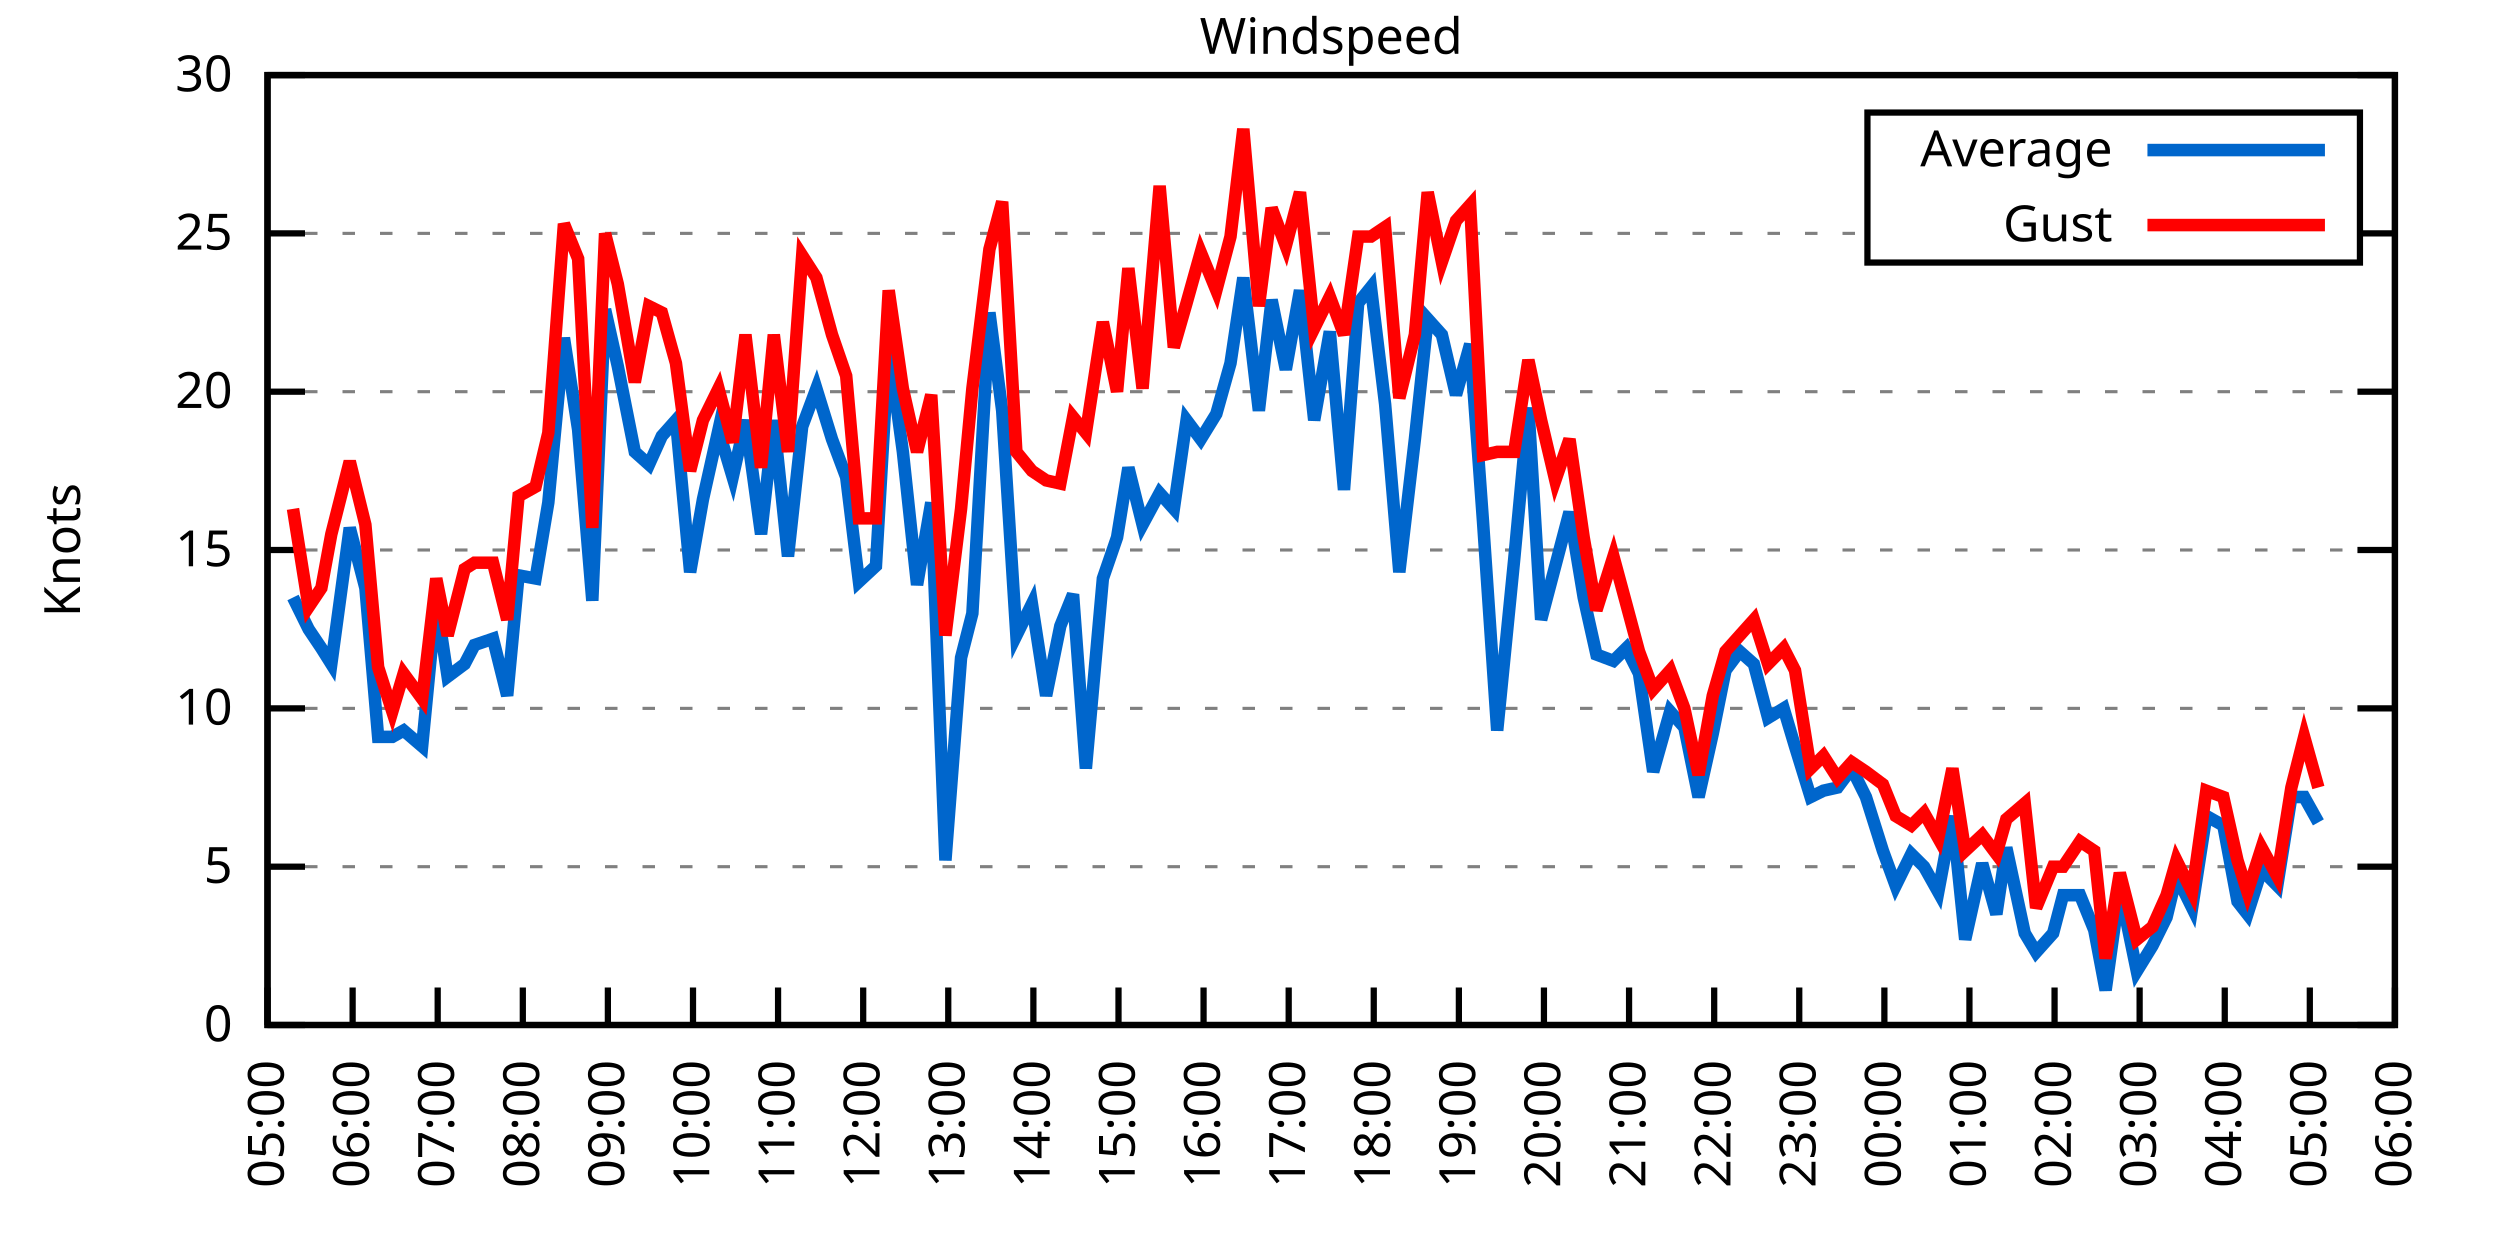
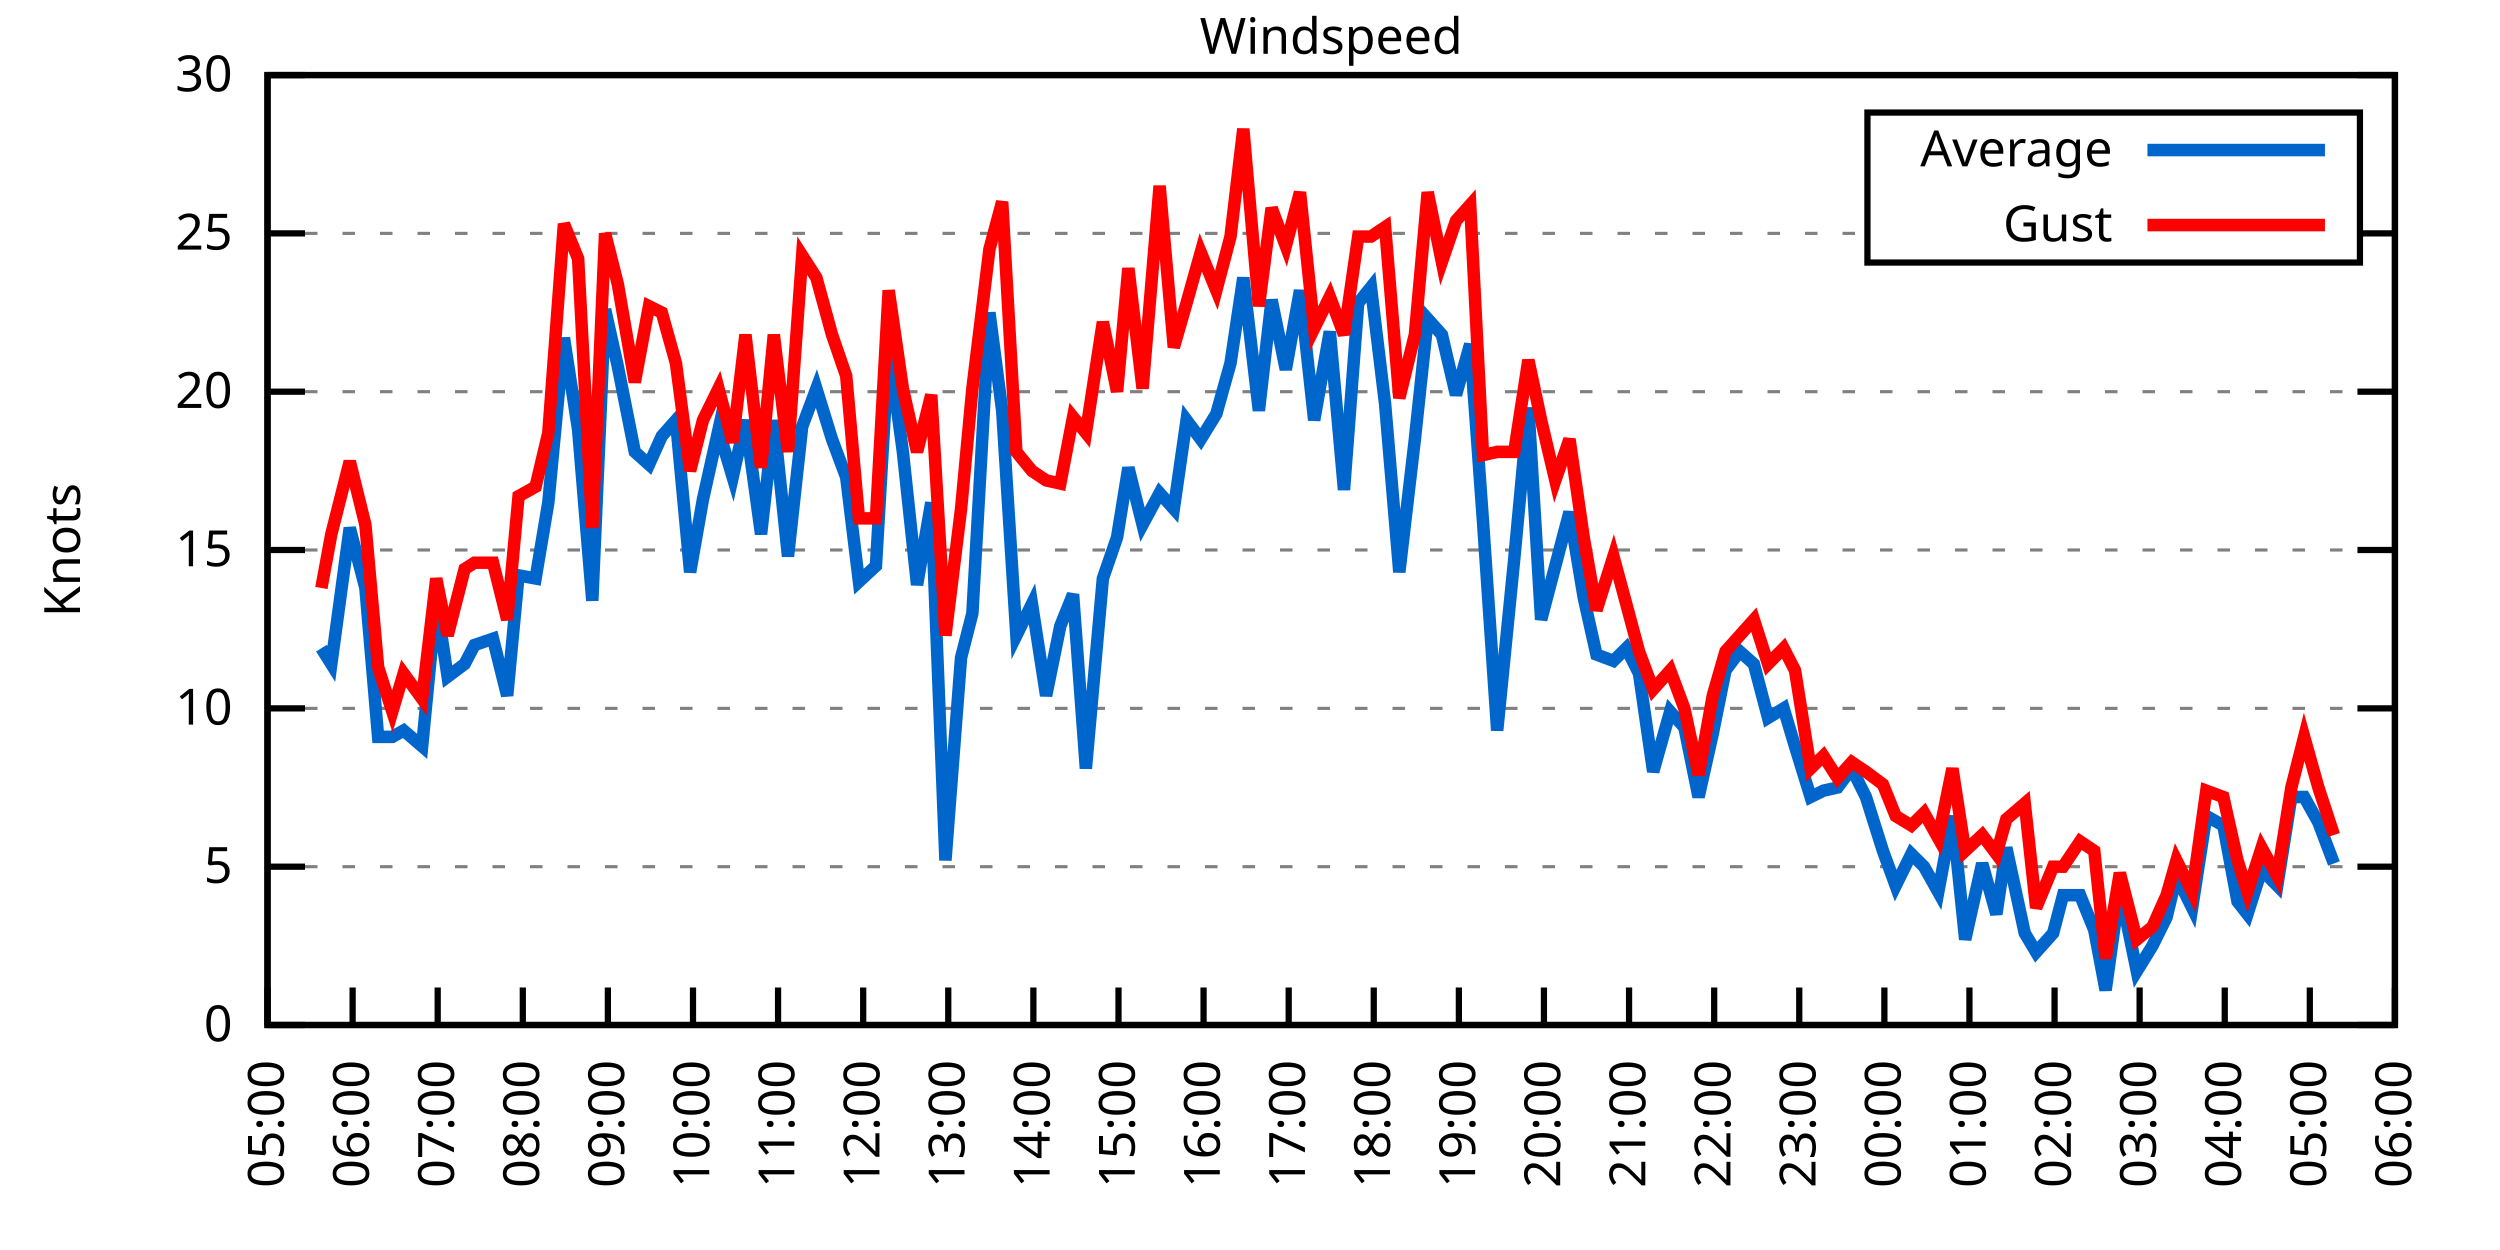
<svg xmlns="http://www.w3.org/2000/svg" xmlns:xlink="http://www.w3.org/1999/xlink" width="400" height="200" viewBox="0 0 400 200">
  <g id="gnuplot_canvas">
    <rect x="0" y="0" width="400" height="200" fill="none" />
    <defs>
      <circle id="gpDot" r="0.5" stroke-width="0.5" stroke="currentColor" />
      <path id="gpPt0" stroke-width="0.333" stroke="currentColor" d="M-1,0 h2 M0,-1 v2" />
      <path id="gpPt1" stroke-width="0.333" stroke="currentColor" d="M-1,-1 L1,1 M1,-1 L-1,1" />
      <path id="gpPt2" stroke-width="0.333" stroke="currentColor" d="M-1,0 L1,0 M0,-1 L0,1 M-1,-1 L1,1 M-1,1 L1,-1" />
      <rect id="gpPt3" stroke-width="0.333" stroke="currentColor" x="-1" y="-1" width="2" height="2" />
      <rect id="gpPt4" stroke-width="0.333" stroke="currentColor" fill="currentColor" x="-1" y="-1" width="2" height="2" />
      <circle id="gpPt5" stroke-width="0.333" stroke="currentColor" cx="0" cy="0" r="1" />
      <use xlink:href="#gpPt5" id="gpPt6" fill="currentColor" stroke="none" />
      <path id="gpPt7" stroke-width="0.333" stroke="currentColor" d="M0,-1.33 L-1.33,0.67 L1.33,0.67 z" />
      <use xlink:href="#gpPt7" id="gpPt8" fill="currentColor" stroke="none" />
      <use xlink:href="#gpPt7" id="gpPt9" stroke="currentColor" transform="rotate(180)" />
      <use xlink:href="#gpPt9" id="gpPt10" fill="currentColor" stroke="none" />
      <use xlink:href="#gpPt3" id="gpPt11" stroke="currentColor" transform="rotate(45)" />
      <use xlink:href="#gpPt11" id="gpPt12" fill="currentColor" stroke="none" />
      <path id="gpPt13" stroke-width="0.333" stroke="currentColor" d="M0,1.330 L1.265,0.411 L0.782,-1.067 L-0.782,-1.076 L-1.265,0.411 z" />
      <use xlink:href="#gpPt13" id="gpPt14" fill="currentColor" stroke="none" />
      <filter id="textbox" filterUnits="objectBoundingBox" x="0" y="0" height="1" width="1">
        <feFlood flood-color="white" flood-opacity="1" result="bgnd" />
        <feComposite in="SourceGraphic" in2="bgnd" operator="atop" />
      </filter>
      <filter id="greybox" filterUnits="objectBoundingBox" x="0" y="0" height="1" width="1">
        <feFlood flood-color="lightgrey" flood-opacity="1" result="grey" />
        <feComposite in="SourceGraphic" in2="grey" operator="atop" />
      </filter>
    </defs>
    <g fill="none" color="white" stroke="currentColor" stroke-width="1.00" stroke-linecap="butt" stroke-linejoin="miter">
</g>
    <g fill="none" color="black" stroke="currentColor" stroke-width="1.00" stroke-linecap="butt" stroke-linejoin="miter">
      <g stroke="none" shape-rendering="crispEdges">
        <polygon fill="rgb(255, 255, 255)" points="42.80,164.00 383.18,164.00 383.18,12.02 42.80,12.02 " />
      </g>
    </g>
    <g fill="none" color="black" stroke="currentColor" stroke-width="1.00" stroke-linecap="butt" stroke-linejoin="miter">
</g>
    <g fill="none" color="black" stroke="black" stroke-width="0.50" stroke-linecap="butt" stroke-linejoin="miter">
</g>
    <g fill="none" color="gray" stroke="currentColor" stroke-width="0.50" stroke-linecap="butt" stroke-linejoin="miter">
      <path stroke="gray" stroke-dasharray="2,4" class="gridline" d="M42.80,164.00 L383.19,164.00  " />
    </g>
    <g fill="none" color="gray" stroke="gray" stroke-width="1.00" stroke-linecap="butt" stroke-linejoin="miter">
</g>
    <g fill="none" color="black" stroke="currentColor" stroke-width="1.00" stroke-linecap="butt" stroke-linejoin="miter">
      <path stroke="black" d="M42.80,164.00 L48.80,164.00 M383.19,164.00 L377.19,164.00  " />
      <g transform="translate(37.20,166.60)" stroke="none" fill="black" font-family="Sans" font-size="8.00" text-anchor="end">
        <text>
          <tspan font-family="Sans"> 0</tspan>
        </text>
      </g>
    </g>
    <g fill="none" color="black" stroke="currentColor" stroke-width="1.00" stroke-linecap="butt" stroke-linejoin="miter">
</g>
    <g fill="none" color="black" stroke="black" stroke-width="0.50" stroke-linecap="butt" stroke-linejoin="miter">
</g>
    <g fill="none" color="gray" stroke="currentColor" stroke-width="0.50" stroke-linecap="butt" stroke-linejoin="miter">
      <path stroke="gray" stroke-dasharray="2,4" class="gridline" d="M42.80,138.67 L383.19,138.67  " />
    </g>
    <g fill="none" color="gray" stroke="gray" stroke-width="1.00" stroke-linecap="butt" stroke-linejoin="miter">
</g>
    <g fill="none" color="black" stroke="currentColor" stroke-width="1.00" stroke-linecap="butt" stroke-linejoin="miter">
      <path stroke="black" d="M42.80,138.67 L48.80,138.67 M383.19,138.67 L377.19,138.67  " />
      <g transform="translate(37.20,141.27)" stroke="none" fill="black" font-family="Sans" font-size="8.00" text-anchor="end">
        <text>
          <tspan font-family="Sans"> 5</tspan>
        </text>
      </g>
    </g>
    <g fill="none" color="black" stroke="currentColor" stroke-width="1.00" stroke-linecap="butt" stroke-linejoin="miter">
</g>
    <g fill="none" color="black" stroke="black" stroke-width="0.50" stroke-linecap="butt" stroke-linejoin="miter">
</g>
    <g fill="none" color="gray" stroke="currentColor" stroke-width="0.50" stroke-linecap="butt" stroke-linejoin="miter">
      <path stroke="gray" stroke-dasharray="2,4" class="gridline" d="M42.80,113.34 L383.19,113.34  " />
    </g>
    <g fill="none" color="gray" stroke="gray" stroke-width="1.00" stroke-linecap="butt" stroke-linejoin="miter">
</g>
    <g fill="none" color="black" stroke="currentColor" stroke-width="1.00" stroke-linecap="butt" stroke-linejoin="miter">
      <path stroke="black" d="M42.80,113.34 L48.80,113.34 M383.19,113.34 L377.19,113.34  " />
      <g transform="translate(37.20,115.94)" stroke="none" fill="black" font-family="Sans" font-size="8.00" text-anchor="end">
        <text>
          <tspan font-family="Sans"> 10</tspan>
        </text>
      </g>
    </g>
    <g fill="none" color="black" stroke="currentColor" stroke-width="1.00" stroke-linecap="butt" stroke-linejoin="miter">
</g>
    <g fill="none" color="black" stroke="black" stroke-width="0.50" stroke-linecap="butt" stroke-linejoin="miter">
</g>
    <g fill="none" color="gray" stroke="currentColor" stroke-width="0.50" stroke-linecap="butt" stroke-linejoin="miter">
      <path stroke="gray" stroke-dasharray="2,4" class="gridline" d="M42.80,88.00 L383.19,88.00  " />
    </g>
    <g fill="none" color="gray" stroke="gray" stroke-width="1.00" stroke-linecap="butt" stroke-linejoin="miter">
</g>
    <g fill="none" color="black" stroke="currentColor" stroke-width="1.00" stroke-linecap="butt" stroke-linejoin="miter">
      <path stroke="black" d="M42.80,88.00 L48.80,88.00 M383.19,88.00 L377.19,88.00  " />
      <g transform="translate(37.20,90.60)" stroke="none" fill="black" font-family="Sans" font-size="8.00" text-anchor="end">
        <text>
          <tspan font-family="Sans"> 15</tspan>
        </text>
      </g>
    </g>
    <g fill="none" color="black" stroke="currentColor" stroke-width="1.00" stroke-linecap="butt" stroke-linejoin="miter">
</g>
    <g fill="none" color="black" stroke="black" stroke-width="0.50" stroke-linecap="butt" stroke-linejoin="miter">
</g>
    <g fill="none" color="gray" stroke="currentColor" stroke-width="0.50" stroke-linecap="butt" stroke-linejoin="miter">
      <path stroke="gray" stroke-dasharray="2,4" class="gridline" d="M42.80,62.67 L383.19,62.67  " />
    </g>
    <g fill="none" color="gray" stroke="gray" stroke-width="1.00" stroke-linecap="butt" stroke-linejoin="miter">
</g>
    <g fill="none" color="black" stroke="currentColor" stroke-width="1.00" stroke-linecap="butt" stroke-linejoin="miter">
      <path stroke="black" d="M42.80,62.67 L48.80,62.67 M383.19,62.67 L377.19,62.67  " />
      <g transform="translate(37.20,65.27)" stroke="none" fill="black" font-family="Sans" font-size="8.00" text-anchor="end">
        <text>
          <tspan font-family="Sans"> 20</tspan>
        </text>
      </g>
    </g>
    <g fill="none" color="black" stroke="currentColor" stroke-width="1.00" stroke-linecap="butt" stroke-linejoin="miter">
</g>
    <g fill="none" color="black" stroke="black" stroke-width="0.50" stroke-linecap="butt" stroke-linejoin="miter">
</g>
    <g fill="none" color="gray" stroke="currentColor" stroke-width="0.50" stroke-linecap="butt" stroke-linejoin="miter">
      <path stroke="gray" stroke-dasharray="2,4" class="gridline" d="M42.80,37.34 L298.79,37.34 M377.59,37.34 L383.19,37.34  " />
    </g>
    <g fill="none" color="gray" stroke="gray" stroke-width="1.00" stroke-linecap="butt" stroke-linejoin="miter">
</g>
    <g fill="none" color="black" stroke="currentColor" stroke-width="1.00" stroke-linecap="butt" stroke-linejoin="miter">
      <path stroke="black" d="M42.80,37.34 L48.80,37.34 M383.19,37.34 L377.19,37.34  " />
      <g transform="translate(37.20,39.94)" stroke="none" fill="black" font-family="Sans" font-size="8.00" text-anchor="end">
        <text>
          <tspan font-family="Sans"> 25</tspan>
        </text>
      </g>
    </g>
    <g fill="none" color="black" stroke="currentColor" stroke-width="1.00" stroke-linecap="butt" stroke-linejoin="miter">
</g>
    <g fill="none" color="black" stroke="black" stroke-width="0.50" stroke-linecap="butt" stroke-linejoin="miter">
</g>
    <g fill="none" color="gray" stroke="currentColor" stroke-width="0.50" stroke-linecap="butt" stroke-linejoin="miter">
      <path stroke="gray" stroke-dasharray="2,4" class="gridline" d="M42.80,12.01 L383.19,12.01  " />
    </g>
    <g fill="none" color="gray" stroke="gray" stroke-width="1.00" stroke-linecap="butt" stroke-linejoin="miter">
</g>
    <g fill="none" color="black" stroke="currentColor" stroke-width="1.00" stroke-linecap="butt" stroke-linejoin="miter">
      <path stroke="black" d="M42.80,12.01 L48.80,12.01 M383.19,12.01 L377.19,12.01  " />
      <g transform="translate(37.20,14.61)" stroke="none" fill="black" font-family="Sans" font-size="8.00" text-anchor="end">
        <text>
          <tspan font-family="Sans"> 30</tspan>
        </text>
      </g>
    </g>
    <g fill="none" color="black" stroke="currentColor" stroke-width="1.00" stroke-linecap="butt" stroke-linejoin="miter">
      <path stroke="black" d="M42.80,164.00 L42.80,158.00  " />
      <g transform="translate(45.40,169.60) rotate(270.00)" stroke="none" fill="black" font-family="Sans" font-size="8.00" text-anchor="end">
        <text>
          <tspan font-family="Sans">05:00</tspan>
        </text>
      </g>
    </g>
    <g fill="none" color="black" stroke="currentColor" stroke-width="1.00" stroke-linecap="butt" stroke-linejoin="miter">
      <path stroke="black" d="M56.42,164.00 L56.42,158.00  " />
      <g transform="translate(59.02,169.60) rotate(270.00)" stroke="none" fill="black" font-family="Sans" font-size="8.00" text-anchor="end">
        <text>
          <tspan font-family="Sans">06:00</tspan>
        </text>
      </g>
    </g>
    <g fill="none" color="black" stroke="currentColor" stroke-width="1.00" stroke-linecap="butt" stroke-linejoin="miter">
      <path stroke="black" d="M70.03,164.00 L70.03,158.00  " />
      <g transform="translate(72.63,169.60) rotate(270.00)" stroke="none" fill="black" font-family="Sans" font-size="8.00" text-anchor="end">
        <text>
          <tspan font-family="Sans">07:00</tspan>
        </text>
      </g>
    </g>
    <g fill="none" color="black" stroke="currentColor" stroke-width="1.00" stroke-linecap="butt" stroke-linejoin="miter">
      <path stroke="black" d="M83.65,164.00 L83.65,158.00  " />
      <g transform="translate(86.25,169.60) rotate(270.00)" stroke="none" fill="black" font-family="Sans" font-size="8.00" text-anchor="end">
        <text>
          <tspan font-family="Sans">08:00</tspan>
        </text>
      </g>
    </g>
    <g fill="none" color="black" stroke="currentColor" stroke-width="1.00" stroke-linecap="butt" stroke-linejoin="miter">
      <path stroke="black" d="M97.26,164.00 L97.26,158.00  " />
      <g transform="translate(99.86,169.60) rotate(270.00)" stroke="none" fill="black" font-family="Sans" font-size="8.00" text-anchor="end">
        <text>
          <tspan font-family="Sans">09:00</tspan>
        </text>
      </g>
    </g>
    <g fill="none" color="black" stroke="currentColor" stroke-width="1.00" stroke-linecap="butt" stroke-linejoin="miter">
      <path stroke="black" d="M110.88,164.00 L110.88,158.00  " />
      <g transform="translate(113.48,169.60) rotate(270.00)" stroke="none" fill="black" font-family="Sans" font-size="8.00" text-anchor="end">
        <text>
          <tspan font-family="Sans">10:00</tspan>
        </text>
      </g>
    </g>
    <g fill="none" color="black" stroke="currentColor" stroke-width="1.00" stroke-linecap="butt" stroke-linejoin="miter">
      <path stroke="black" d="M124.49,164.00 L124.49,158.00  " />
      <g transform="translate(127.09,169.60) rotate(270.00)" stroke="none" fill="black" font-family="Sans" font-size="8.00" text-anchor="end">
        <text>
          <tspan font-family="Sans">11:00</tspan>
        </text>
      </g>
    </g>
    <g fill="none" color="black" stroke="currentColor" stroke-width="1.00" stroke-linecap="butt" stroke-linejoin="miter">
      <path stroke="black" d="M138.11,164.00 L138.11,158.00  " />
      <g transform="translate(140.71,169.60) rotate(270.00)" stroke="none" fill="black" font-family="Sans" font-size="8.00" text-anchor="end">
        <text>
          <tspan font-family="Sans">12:00</tspan>
        </text>
      </g>
    </g>
    <g fill="none" color="black" stroke="currentColor" stroke-width="1.00" stroke-linecap="butt" stroke-linejoin="miter">
      <path stroke="black" d="M151.72,164.00 L151.72,158.00  " />
      <g transform="translate(154.32,169.60) rotate(270.00)" stroke="none" fill="black" font-family="Sans" font-size="8.00" text-anchor="end">
        <text>
          <tspan font-family="Sans">13:00</tspan>
        </text>
      </g>
    </g>
    <g fill="none" color="black" stroke="currentColor" stroke-width="1.00" stroke-linecap="butt" stroke-linejoin="miter">
      <path stroke="black" d="M165.34,164.00 L165.34,158.00  " />
      <g transform="translate(167.94,169.60) rotate(270.00)" stroke="none" fill="black" font-family="Sans" font-size="8.00" text-anchor="end">
        <text>
          <tspan font-family="Sans">14:00</tspan>
        </text>
      </g>
    </g>
    <g fill="none" color="black" stroke="currentColor" stroke-width="1.00" stroke-linecap="butt" stroke-linejoin="miter">
      <path stroke="black" d="M178.96,164.00 L178.96,158.00  " />
      <g transform="translate(181.56,169.60) rotate(270.00)" stroke="none" fill="black" font-family="Sans" font-size="8.00" text-anchor="end">
        <text>
          <tspan font-family="Sans">15:00</tspan>
        </text>
      </g>
    </g>
    <g fill="none" color="black" stroke="currentColor" stroke-width="1.00" stroke-linecap="butt" stroke-linejoin="miter">
      <path stroke="black" d="M192.57,164.00 L192.57,158.00  " />
      <g transform="translate(195.17,169.60) rotate(270.00)" stroke="none" fill="black" font-family="Sans" font-size="8.00" text-anchor="end">
        <text>
          <tspan font-family="Sans">16:00</tspan>
        </text>
      </g>
    </g>
    <g fill="none" color="black" stroke="currentColor" stroke-width="1.00" stroke-linecap="butt" stroke-linejoin="miter">
      <path stroke="black" d="M206.19,164.00 L206.19,158.00  " />
      <g transform="translate(208.79,169.60) rotate(270.00)" stroke="none" fill="black" font-family="Sans" font-size="8.00" text-anchor="end">
        <text>
          <tspan font-family="Sans">17:00</tspan>
        </text>
      </g>
    </g>
    <g fill="none" color="black" stroke="currentColor" stroke-width="1.00" stroke-linecap="butt" stroke-linejoin="miter">
      <path stroke="black" d="M219.80,164.00 L219.80,158.00  " />
      <g transform="translate(222.40,169.60) rotate(270.00)" stroke="none" fill="black" font-family="Sans" font-size="8.00" text-anchor="end">
        <text>
          <tspan font-family="Sans">18:00</tspan>
        </text>
      </g>
    </g>
    <g fill="none" color="black" stroke="currentColor" stroke-width="1.00" stroke-linecap="butt" stroke-linejoin="miter">
      <path stroke="black" d="M233.42,164.00 L233.42,158.00  " />
      <g transform="translate(236.02,169.60) rotate(270.00)" stroke="none" fill="black" font-family="Sans" font-size="8.00" text-anchor="end">
        <text>
          <tspan font-family="Sans">19:00</tspan>
        </text>
      </g>
    </g>
    <g fill="none" color="black" stroke="currentColor" stroke-width="1.00" stroke-linecap="butt" stroke-linejoin="miter">
      <path stroke="black" d="M247.03,164.00 L247.03,158.00  " />
      <g transform="translate(249.63,169.60) rotate(270.00)" stroke="none" fill="black" font-family="Sans" font-size="8.00" text-anchor="end">
        <text>
          <tspan font-family="Sans">20:00</tspan>
        </text>
      </g>
    </g>
    <g fill="none" color="black" stroke="currentColor" stroke-width="1.00" stroke-linecap="butt" stroke-linejoin="miter">
      <path stroke="black" d="M260.65,164.00 L260.65,158.00  " />
      <g transform="translate(263.25,169.60) rotate(270.00)" stroke="none" fill="black" font-family="Sans" font-size="8.00" text-anchor="end">
        <text>
          <tspan font-family="Sans">21:00</tspan>
        </text>
      </g>
    </g>
    <g fill="none" color="black" stroke="currentColor" stroke-width="1.00" stroke-linecap="butt" stroke-linejoin="miter">
      <path stroke="black" d="M274.27,164.00 L274.27,158.00  " />
      <g transform="translate(276.87,169.60) rotate(270.00)" stroke="none" fill="black" font-family="Sans" font-size="8.00" text-anchor="end">
        <text>
          <tspan font-family="Sans">22:00</tspan>
        </text>
      </g>
    </g>
    <g fill="none" color="black" stroke="currentColor" stroke-width="1.00" stroke-linecap="butt" stroke-linejoin="miter">
      <path stroke="black" d="M287.88,164.00 L287.88,158.00  " />
      <g transform="translate(290.48,169.60) rotate(270.00)" stroke="none" fill="black" font-family="Sans" font-size="8.00" text-anchor="end">
        <text>
          <tspan font-family="Sans">23:00</tspan>
        </text>
      </g>
    </g>
    <g fill="none" color="black" stroke="currentColor" stroke-width="1.00" stroke-linecap="butt" stroke-linejoin="miter">
      <path stroke="black" d="M301.50,164.00 L301.50,158.00  " />
      <g transform="translate(304.10,169.60) rotate(270.00)" stroke="none" fill="black" font-family="Sans" font-size="8.00" text-anchor="end">
        <text>
          <tspan font-family="Sans">00:00</tspan>
        </text>
      </g>
    </g>
    <g fill="none" color="black" stroke="currentColor" stroke-width="1.00" stroke-linecap="butt" stroke-linejoin="miter">
      <path stroke="black" d="M315.11,164.00 L315.11,158.00  " />
      <g transform="translate(317.71,169.60) rotate(270.00)" stroke="none" fill="black" font-family="Sans" font-size="8.00" text-anchor="end">
        <text>
          <tspan font-family="Sans">01:00</tspan>
        </text>
      </g>
    </g>
    <g fill="none" color="black" stroke="currentColor" stroke-width="1.00" stroke-linecap="butt" stroke-linejoin="miter">
      <path stroke="black" d="M328.73,164.00 L328.73,158.00  " />
      <g transform="translate(331.33,169.60) rotate(270.00)" stroke="none" fill="black" font-family="Sans" font-size="8.00" text-anchor="end">
        <text>
          <tspan font-family="Sans">02:00</tspan>
        </text>
      </g>
    </g>
    <g fill="none" color="black" stroke="currentColor" stroke-width="1.00" stroke-linecap="butt" stroke-linejoin="miter">
      <path stroke="black" d="M342.34,164.00 L342.34,158.00  " />
      <g transform="translate(344.94,169.60) rotate(270.00)" stroke="none" fill="black" font-family="Sans" font-size="8.00" text-anchor="end">
        <text>
          <tspan font-family="Sans">03:00</tspan>
        </text>
      </g>
    </g>
    <g fill="none" color="black" stroke="currentColor" stroke-width="1.00" stroke-linecap="butt" stroke-linejoin="miter">
      <path stroke="black" d="M355.96,164.00 L355.96,158.00  " />
      <g transform="translate(358.56,169.60) rotate(270.00)" stroke="none" fill="black" font-family="Sans" font-size="8.00" text-anchor="end">
        <text>
          <tspan font-family="Sans">04:00</tspan>
        </text>
      </g>
    </g>
    <g fill="none" color="black" stroke="currentColor" stroke-width="1.00" stroke-linecap="butt" stroke-linejoin="miter">
      <path stroke="black" d="M369.57,164.00 L369.57,158.00  " />
      <g transform="translate(372.17,169.60) rotate(270.00)" stroke="none" fill="black" font-family="Sans" font-size="8.00" text-anchor="end">
        <text>
          <tspan font-family="Sans">05:00</tspan>
        </text>
      </g>
    </g>
    <g fill="none" color="black" stroke="currentColor" stroke-width="1.00" stroke-linecap="butt" stroke-linejoin="miter">
      <path stroke="black" d="M383.19,164.00 L383.19,158.00  " />
      <g transform="translate(385.79,169.60) rotate(270.00)" stroke="none" fill="black" font-family="Sans" font-size="8.00" text-anchor="end">
        <text>
          <tspan font-family="Sans">06:00</tspan>
        </text>
      </g>
    </g>
    <g fill="none" color="black" stroke="currentColor" stroke-width="1.00" stroke-linecap="butt" stroke-linejoin="miter">
</g>
    <g fill="none" color="black" stroke="currentColor" stroke-width="1.00" stroke-linecap="butt" stroke-linejoin="miter">
      <path stroke="black" d="M42.80,12.01 L42.80,164.00 L383.19,164.00 L383.19,12.01 L42.80,12.01 Z  " />
    </g>
    <g fill="none" color="black" stroke="currentColor" stroke-width="1.00" stroke-linecap="butt" stroke-linejoin="miter">
</g>
    <g fill="none" color="black" stroke="currentColor" stroke-width="1.00" stroke-linecap="butt" stroke-linejoin="miter">
      <path stroke="black" d="M298.79,42.01 L298.79,18.01 L377.59,18.01 L377.59,42.01 L298.79,42.01 Z  " />
    </g>
    <g id="Windspeed_plot_1">
      <g fill="none" color="white" stroke="black" stroke-width="2.00" stroke-linecap="butt" stroke-linejoin="miter">
</g>
      <g fill="none" color="black" stroke="currentColor" stroke-width="2.00" stroke-linecap="butt" stroke-linejoin="miter">
        <g transform="translate(337.99,26.61)" stroke="none" fill="black" font-family="Sans" font-size="8.00" text-anchor="end">
          <text>
            <tspan font-family="Sans">Average</tspan>
          </text>
        </g>
      </g>
      <g fill="none" color="black" stroke="currentColor" stroke-width="2.00" stroke-linecap="butt" stroke-linejoin="miter">
-         <path stroke="rgb(  0, 102, 204)" d="M343.59,24.01 L371.99,24.01 M46.88,95.60 L49.38,100.67 L51.42,103.71 L53.01,106.24 L55.96,84.46 L58.46,94.08   L60.50,117.90 L62.77,117.90 L64.58,116.88 L67.54,119.42 L69.80,96.11 L71.62,108.27 L74.34,106.24 L75.93,103.20   L78.88,102.19 L81.15,111.31 L82.97,92.06 L85.69,92.56 L87.73,80.41 L90.23,54.06 L92.50,68.75 L94.77,96.11   L96.81,49.50 L98.85,58.62 L101.57,72.30 L103.84,74.33 L105.89,69.77 L108.15,67.23 L110.42,91.55 L112.47,79.90   L114.96,68.75 L117.23,76.35 L119.27,67.23 L121.77,85.47 L123.81,67.23 L126.08,89.02 L128.35,68.25 L130.62,62.17   L133.12,70.27 L135.39,76.35 L137.43,93.07 L140.15,90.54 L142.19,55.58 L144.46,72.30 L146.73,93.58 L149.00,80.41   L151.27,137.66 L153.77,105.23 L155.58,98.14 L158.31,50.01 L160.35,65.71 L162.62,101.68 L165.11,96.62 L167.38,111.31   L169.65,100.16 L171.69,95.10 L173.74,122.96 L176.46,92.56 L178.73,85.98 L180.54,74.83 L182.81,83.95 L185.54,78.89   L187.81,81.42 L189.85,67.23 L192.12,70.27 L194.61,66.22 L196.88,58.11 L198.93,44.43 L201.42,65.71 L203.46,47.98   L205.73,59.13 L208.00,46.46 L210.27,67.23 L212.77,53.05 L215.04,78.38 L217.31,48.49 L219.35,45.95 L221.62,64.70   L223.89,91.55 L226.38,70.27 L228.43,51.02 L230.70,53.55 L232.96,63.18 L235.23,55.07 L237.28,83.45 L239.55,116.88   L242.27,89.52 L244.54,65.21 L246.58,99.15 L248.85,90.54 L251.12,81.93 L253.39,95.60 L255.43,104.72 L258.15,105.74   L260.20,103.71 L262.24,107.76 L264.51,123.47 L267.23,113.84 L269.50,116.38 L271.77,127.52 L274.04,117.39 L276.08,107.26   L278.35,104.22 L280.62,106.24 L282.89,114.86 L285.38,113.34 L287.20,119.42 L289.70,127.52 L291.74,126.51 L294.01,126.00   L296.28,122.96 L298.55,127.52 L301.27,136.14 L303.31,141.71 L305.81,136.64 L307.85,138.67 L310.12,142.72 L312.39,130.56   L314.43,150.32 L317.15,138.16 L319.42,146.27 L321.01,135.63 L323.96,149.31 L325.78,152.35 L328.50,149.31 L330.09,143.23   L332.81,143.23 L335.08,148.80 L336.90,158.43 L339.17,142.21 L341.89,155.39 L344.39,151.33 L346.65,146.77 L348.24,140.19   L350.74,145.25 L353.01,130.56 L355.73,132.08 L358.00,144.24 L359.59,146.27 L361.86,139.17 L364.36,141.71 L366.62,127.52   L368.67,127.52 L370.94,131.58  " />
+         <path stroke="rgb(  0, 102, 204)" d="M343.59,24.01 L371.99,24.01 M51.42,103.71 L53.01,106.24 L55.96,84.46 L58.46,94.08 L60.50,117.90 L62.77,117.90   L64.58,116.88 L67.54,119.42 L69.80,96.11 L71.62,108.27 L74.34,106.24 L75.93,103.20 L78.88,102.19 L81.15,111.31   L82.97,92.06 L85.69,92.56 L87.73,80.41 L90.23,54.06 L92.50,68.75 L94.77,96.11 L96.81,49.50 L98.85,58.62   L101.57,72.30 L103.84,74.33 L105.89,69.77 L108.15,67.23 L110.42,91.55 L112.47,79.90 L114.96,68.75 L117.23,76.35   L119.27,67.23 L121.77,85.47 L123.81,67.23 L126.08,89.02 L128.35,68.25 L130.62,62.17 L133.12,70.27 L135.39,76.35   L137.43,93.07 L140.15,90.54 L142.19,55.58 L144.46,72.30 L146.73,93.58 L149.00,80.41 L151.27,137.66 L153.77,105.23   L155.58,98.14 L158.31,50.01 L160.35,65.71 L162.62,101.68 L165.11,96.62 L167.38,111.31 L169.65,100.16 L171.69,95.10   L173.74,122.96 L176.46,92.56 L178.73,85.98 L180.54,74.83 L182.81,83.95 L185.54,78.89 L187.81,81.42 L189.85,67.23   L192.12,70.27 L194.61,66.22 L196.88,58.11 L198.93,44.43 L201.42,65.71 L203.46,47.98 L205.73,59.13 L208.00,46.46   L210.27,67.23 L212.77,53.05 L215.04,78.38 L217.31,48.49 L219.35,45.95 L221.62,64.70 L223.89,91.55 L226.38,70.27   L228.43,51.02 L230.70,53.55 L232.96,63.18 L235.23,55.07 L237.28,83.45 L239.55,116.88 L242.27,89.52 L244.54,65.21   L246.58,99.15 L248.85,90.54 L251.12,81.93 L253.39,95.60 L255.43,104.72 L258.15,105.74 L260.20,103.71 L262.24,107.76   L264.51,123.47 L267.23,113.84 L269.50,116.38 L271.77,127.52 L274.04,117.39 L276.08,107.26 L278.35,104.22 L280.62,106.24   L282.89,114.86 L285.38,113.34 L287.20,119.42 L289.70,127.52 L291.74,126.51 L294.01,126.00 L296.28,122.96 L298.55,127.52   L301.27,136.14 L303.31,141.71 L305.81,136.64 L307.85,138.67 L310.12,142.72 L312.39,130.56 L314.43,150.32 L317.15,138.16   L319.42,146.27 L321.01,135.63 L323.96,149.31 L325.78,152.35 L328.50,149.31 L330.09,143.23 L332.81,143.23 L335.08,148.80   L336.90,158.43 L339.17,142.21 L341.89,155.39 L344.39,151.33 L346.65,146.77 L348.24,140.19 L350.74,145.25 L353.01,130.56   L355.73,132.08 L358.00,144.24 L359.59,146.27 L361.86,139.17 L364.36,141.71 L366.62,127.52 L368.67,127.52 L370.94,131.58   L373.43,138.16  " />
      </g>
    </g>
    <g id="Windspeed_plot_2">
      <g fill="none" color="black" stroke="currentColor" stroke-width="2.00" stroke-linecap="butt" stroke-linejoin="miter">
        <g transform="translate(337.99,38.61)" stroke="none" fill="black" font-family="Sans" font-size="8.00" text-anchor="end">
          <text>
            <tspan font-family="Sans">Gust</tspan>
          </text>
        </g>
      </g>
      <g fill="none" color="black" stroke="currentColor" stroke-width="2.00" stroke-linecap="butt" stroke-linejoin="miter">
-         <path stroke="rgb(255,   0,   0)" d="M343.59,36.01 L371.99,36.01 M46.88,81.42 L49.38,97.12 L51.42,94.08 L53.01,85.47 L55.96,73.82 L58.46,83.95   L60.50,106.75 L62.77,113.84 L64.58,107.76 L67.54,111.82 L69.80,92.56 L71.62,101.68 L74.34,91.04 L75.93,90.03   L78.88,90.03 L81.15,99.15 L82.97,79.39 L85.69,77.87 L87.73,69.26 L90.23,35.82 L92.50,41.39 L94.77,84.46   L96.81,37.34 L98.85,45.45 L101.57,61.15 L103.84,48.99 L105.89,50.01 L108.15,58.11 L110.42,75.34 L112.47,67.23   L114.96,62.17 L117.23,70.78 L119.27,53.55 L121.77,74.83 L123.81,53.55 L126.08,72.30 L128.35,40.89 L130.62,44.43   L133.12,53.55 L135.39,60.14 L137.43,82.94 L140.15,82.94 L142.19,46.46 L144.46,62.17 L146.73,72.30 L149.00,63.18   L151.27,101.68 L153.77,81.42 L155.58,62.17 L158.31,39.87 L160.35,32.28 L162.62,72.30 L165.11,75.34 L167.38,76.86   L169.65,77.37 L171.69,66.73 L173.74,69.26 L176.46,51.53 L178.73,62.67 L180.54,42.91 L182.81,62.17 L185.54,29.74   L187.81,55.58 L189.85,48.49 L192.12,40.38 L194.61,46.46 L196.88,37.85 L198.93,20.62 L201.42,48.99 L203.46,33.29   L205.73,39.37 L208.00,30.76 L210.27,52.54 L212.77,47.47 L215.04,53.55 L217.31,37.85 L219.35,37.85 L221.62,36.33   L223.89,63.69 L226.38,53.55 L228.43,30.76 L230.70,41.90 L232.96,35.32 L235.23,32.78 L237.28,72.81 L239.55,72.30   L242.27,72.30 L244.54,57.61 L246.58,67.23 L248.85,76.86 L251.12,70.27 L253.39,85.98 L255.43,97.63 L258.15,89.02   L260.20,96.62 L262.24,104.22 L264.51,110.30 L267.23,107.26 L269.50,113.34 L271.77,123.98 L274.04,111.31 L276.08,104.22   L278.35,101.68 L280.62,99.15 L282.89,106.24 L285.38,103.71 L287.20,107.26 L289.70,122.96 L291.74,120.94 L294.01,124.48   L296.28,121.95 L298.55,123.47 L301.27,125.50 L303.31,130.56 L305.81,132.08 L307.85,130.06 L310.12,134.11 L312.39,122.96   L314.43,136.14 L317.15,133.60 L319.42,136.64 L321.01,131.07 L323.96,128.54 L325.78,145.25 L328.50,138.67 L330.09,138.67   L332.81,134.62 L335.08,136.14 L336.90,153.36 L339.17,139.68 L341.89,150.32 L344.39,148.29 L346.65,143.23 L348.24,137.66   L350.74,142.72 L353.01,126.51 L355.73,127.52 L358.00,137.66 L359.59,142.72 L361.86,135.63 L364.36,140.19 L366.62,126.00   L368.67,117.90 L370.94,126.00  " />
+         <path stroke="rgb(255,   0,   0)" d="M343.59,36.01 L371.99,36.01 M51.42,94.08 L53.01,85.47 L55.96,73.82 L58.46,83.95 L60.50,106.75 L62.77,113.84   L64.58,107.76 L67.54,111.82 L69.80,92.56 L71.62,101.68 L74.34,91.04 L75.93,90.03 L78.88,90.03 L81.15,99.15   L82.97,79.39 L85.69,77.87 L87.73,69.26 L90.23,35.82 L92.50,41.39 L94.77,84.46 L96.81,37.34 L98.85,45.45   L101.57,61.15 L103.84,48.99 L105.89,50.01 L108.15,58.11 L110.42,75.34 L112.47,67.23 L114.96,62.17 L117.23,70.78   L119.27,53.55 L121.77,74.83 L123.81,53.55 L126.08,72.30 L128.35,40.89 L130.62,44.43 L133.12,53.55 L135.39,60.14   L137.43,82.94 L140.15,82.94 L142.19,46.46 L144.46,62.17 L146.73,72.30 L149.00,63.18 L151.27,101.68 L153.77,81.42   L155.58,62.17 L158.31,39.87 L160.35,32.28 L162.62,72.30 L165.11,75.34 L167.38,76.86 L169.65,77.37 L171.69,66.73   L173.74,69.26 L176.46,51.53 L178.73,62.67 L180.54,42.91 L182.81,62.17 L185.54,29.74 L187.81,55.58 L189.85,48.49   L192.12,40.38 L194.61,46.46 L196.88,37.85 L198.93,20.62 L201.42,48.99 L203.46,33.29 L205.73,39.37 L208.00,30.76   L210.27,52.54 L212.77,47.47 L215.04,53.55 L217.31,37.85 L219.35,37.85 L221.62,36.33 L223.89,63.69 L226.38,53.55   L228.43,30.76 L230.70,41.90 L232.96,35.32 L235.23,32.78 L237.28,72.81 L239.55,72.30 L242.27,72.30 L244.54,57.61   L246.58,67.23 L248.85,76.86 L251.12,70.27 L253.39,85.98 L255.43,97.63 L258.15,89.02 L260.20,96.62 L262.24,104.22   L264.51,110.30 L267.23,107.26 L269.50,113.34 L271.77,123.98 L274.04,111.31 L276.08,104.22 L278.35,101.68 L280.62,99.15   L282.89,106.24 L285.38,103.71 L287.20,107.26 L289.70,122.96 L291.74,120.94 L294.01,124.48 L296.28,121.95 L298.55,123.47   L301.27,125.50 L303.31,130.56 L305.81,132.08 L307.85,130.06 L310.12,134.11 L312.39,122.96 L314.43,136.14 L317.15,133.60   L319.42,136.64 L321.01,131.07 L323.96,128.54 L325.78,145.25 L328.50,138.67 L330.09,138.67 L332.81,134.62 L335.08,136.14   L336.90,153.36 L339.17,139.68 L341.89,150.32 L344.39,148.29 L346.65,143.23 L348.24,137.66 L350.74,142.72 L353.01,126.51   L355.73,127.52 L358.00,137.66 L359.59,142.72 L361.86,135.63 L364.36,140.19 L366.62,126.00 L368.67,117.90 L370.94,126.00   L373.43,133.60  " />
      </g>
    </g>
    <g fill="none" color="black" stroke="currentColor" stroke-width="2.00" stroke-linecap="butt" stroke-linejoin="miter">
</g>
    <g fill="none" color="black" stroke="black" stroke-width="1.00" stroke-linecap="butt" stroke-linejoin="miter">
</g>
    <g fill="none" color="black" stroke="currentColor" stroke-width="1.00" stroke-linecap="butt" stroke-linejoin="miter">
      <path stroke="black" d="M42.80,12.01 L42.80,164.00 L383.19,164.00 L383.19,12.01 L42.80,12.01 Z  " />
      <g transform="translate(12.80,88.01) rotate(270.00)" stroke="none" fill="black" font-family="Sans" font-size="8.00" text-anchor="middle">
        <text>
          <tspan font-family="Sans">Knots</tspan>
        </text>
      </g>
    </g>
    <g fill="none" color="black" stroke="currentColor" stroke-width="1.00" stroke-linecap="butt" stroke-linejoin="miter">
</g>
    <g fill="none" color="black" stroke="currentColor" stroke-width="1.00" stroke-linecap="butt" stroke-linejoin="miter">
      <g transform="translate(212.99,8.61)" stroke="none" fill="black" font-family="Sans" font-size="8.00" text-anchor="middle">
        <text>
          <tspan font-family="Sans">Windspeed</tspan>
        </text>
      </g>
    </g>
    <g fill="none" color="black" stroke="currentColor" stroke-width="1.00" stroke-linecap="butt" stroke-linejoin="miter">
</g>
  </g>
</svg>
